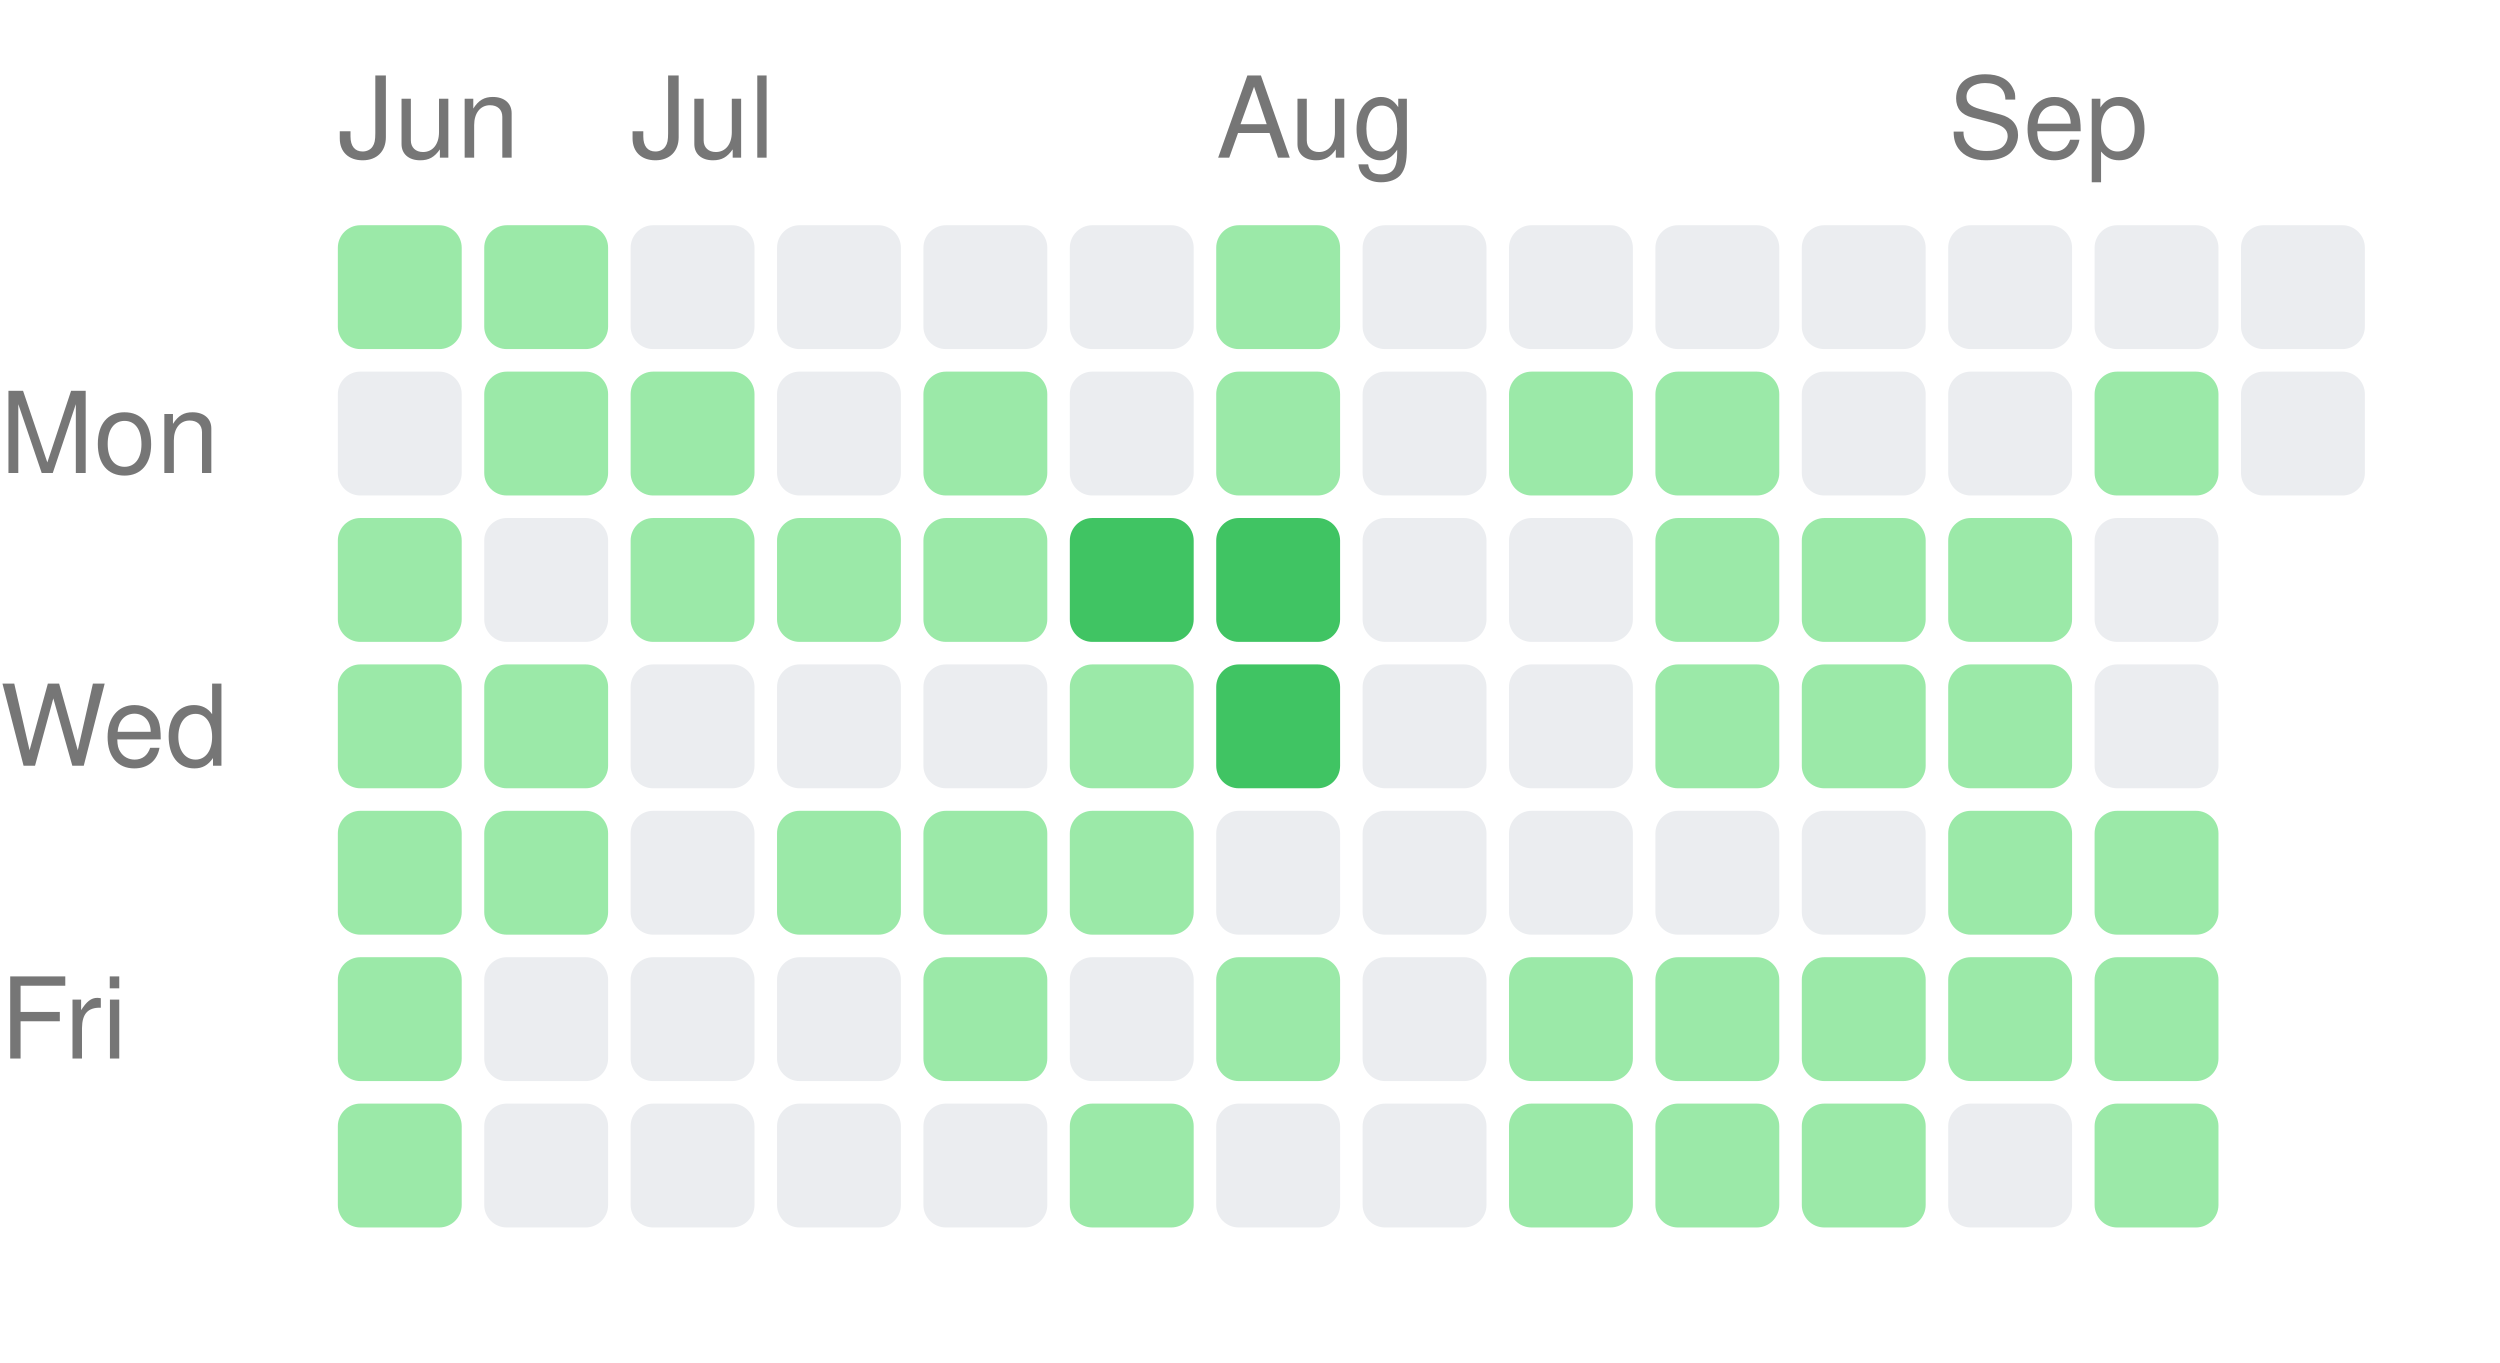
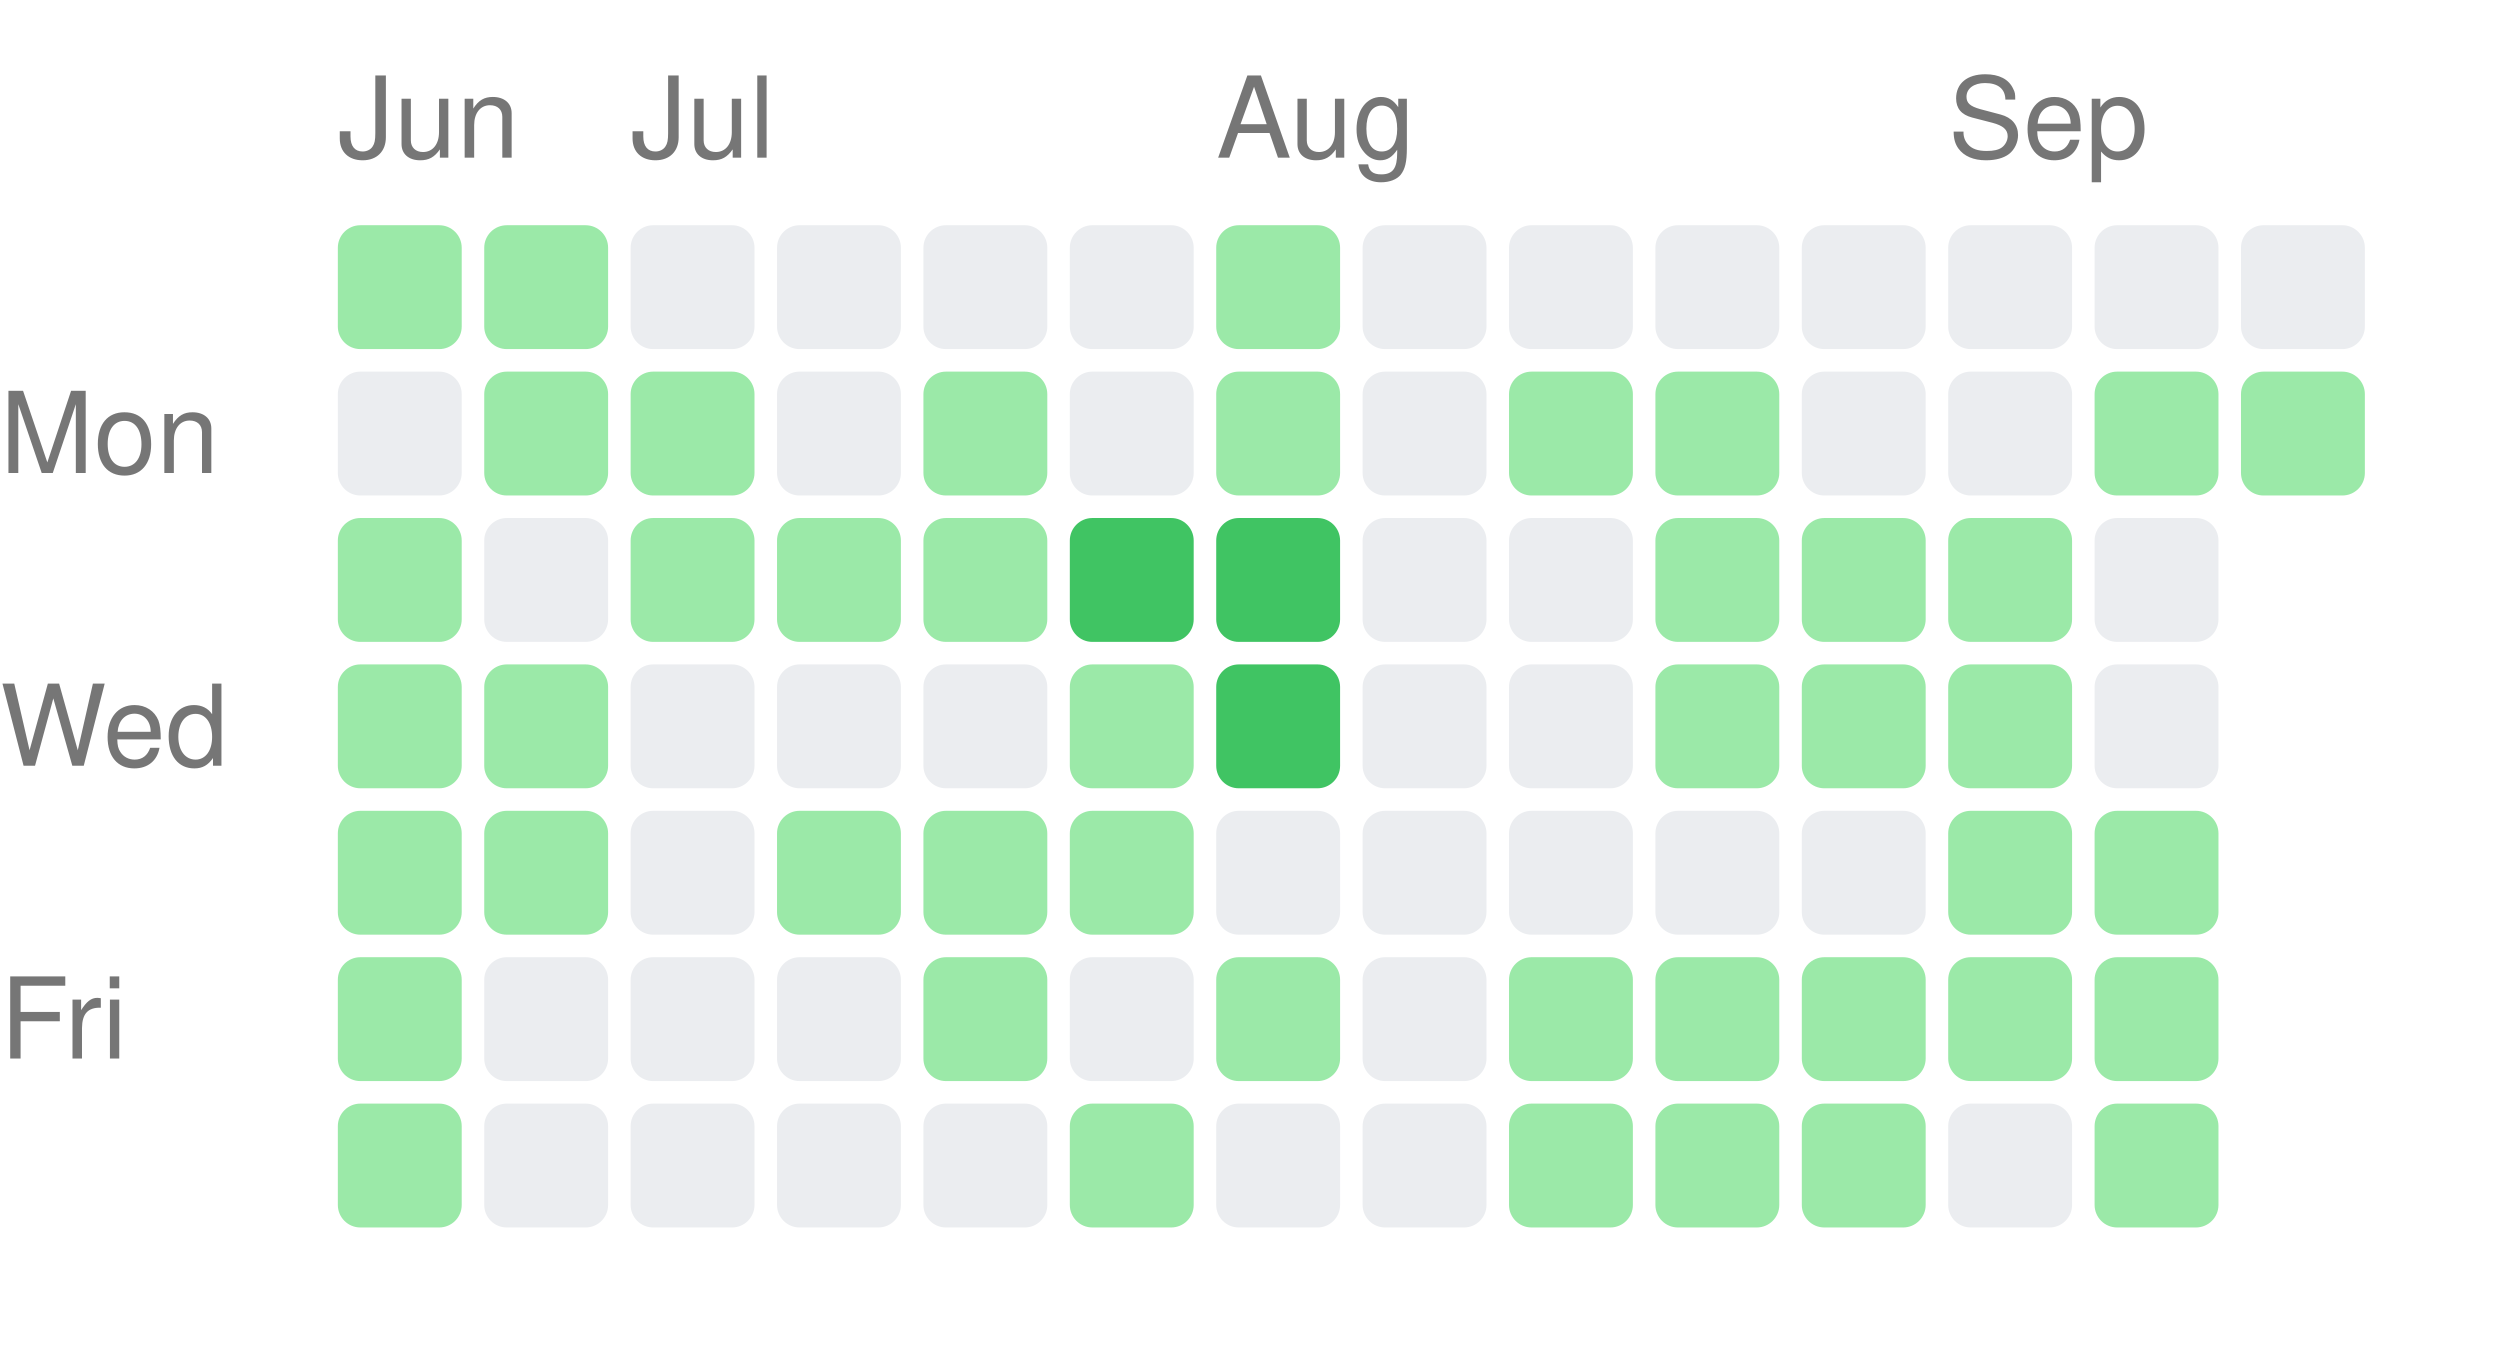
<svg xmlns="http://www.w3.org/2000/svg" width="222" height="121" viewBox="0 0 222 121">
  <style>text { fill: #767676; font-size: 10px; font-family: -apple-system, BlinkMacSystemFont, "Segoe UI", Helvetica, Arial, sans-serif; }</style>
  <text x="30" y="14">Jun</text>
  <text x="56" y="14">Jul</text>
  <text x="108" y="14">Aug</text>
  <text x="173" y="14">Sep</text>
  <text x="0" y="42" text-anchor="start">Mon</text>
  <text x="0" y="68" text-anchor="start">Wed</text>
  <text x="0" y="94" text-anchor="start">Fri</text>
  <rect x="30" y="20" width="11" height="11" rx="2" ry="2" fill="#9be9a8" />
  <rect x="30" y="33" width="11" height="11" rx="2" ry="2" fill="#ebedf0" />
  <rect x="30" y="46" width="11" height="11" rx="2" ry="2" fill="#9be9a8" />
  <rect x="30" y="59" width="11" height="11" rx="2" ry="2" fill="#9be9a8" />
  <rect x="30" y="72" width="11" height="11" rx="2" ry="2" fill="#9be9a8" />
  <rect x="30" y="85" width="11" height="11" rx="2" ry="2" fill="#9be9a8" />
  <rect x="30" y="98" width="11" height="11" rx="2" ry="2" fill="#9be9a8" />
  <rect x="43" y="20" width="11" height="11" rx="2" ry="2" fill="#9be9a8" />
  <rect x="43" y="33" width="11" height="11" rx="2" ry="2" fill="#9be9a8" />
  <rect x="43" y="46" width="11" height="11" rx="2" ry="2" fill="#ebedf0" />
  <rect x="43" y="59" width="11" height="11" rx="2" ry="2" fill="#9be9a8" />
  <rect x="43" y="72" width="11" height="11" rx="2" ry="2" fill="#9be9a8" />
  <rect x="43" y="85" width="11" height="11" rx="2" ry="2" fill="#ebedf0" />
  <rect x="43" y="98" width="11" height="11" rx="2" ry="2" fill="#ebedf0" />
  <rect x="56" y="20" width="11" height="11" rx="2" ry="2" fill="#ebedf0" />
  <rect x="56" y="33" width="11" height="11" rx="2" ry="2" fill="#9be9a8" />
  <rect x="56" y="46" width="11" height="11" rx="2" ry="2" fill="#9be9a8" />
  <rect x="56" y="59" width="11" height="11" rx="2" ry="2" fill="#ebedf0" />
  <rect x="56" y="72" width="11" height="11" rx="2" ry="2" fill="#ebedf0" />
  <rect x="56" y="85" width="11" height="11" rx="2" ry="2" fill="#ebedf0" />
  <rect x="56" y="98" width="11" height="11" rx="2" ry="2" fill="#ebedf0" />
  <rect x="69" y="20" width="11" height="11" rx="2" ry="2" fill="#ebedf0" />
  <rect x="69" y="33" width="11" height="11" rx="2" ry="2" fill="#ebedf0" />
  <rect x="69" y="46" width="11" height="11" rx="2" ry="2" fill="#9be9a8" />
  <rect x="69" y="59" width="11" height="11" rx="2" ry="2" fill="#ebedf0" />
  <rect x="69" y="72" width="11" height="11" rx="2" ry="2" fill="#9be9a8" />
  <rect x="69" y="85" width="11" height="11" rx="2" ry="2" fill="#ebedf0" />
  <rect x="69" y="98" width="11" height="11" rx="2" ry="2" fill="#ebedf0" />
  <rect x="82" y="20" width="11" height="11" rx="2" ry="2" fill="#ebedf0" />
  <rect x="82" y="33" width="11" height="11" rx="2" ry="2" fill="#9be9a8" />
  <rect x="82" y="46" width="11" height="11" rx="2" ry="2" fill="#9be9a8" />
  <rect x="82" y="59" width="11" height="11" rx="2" ry="2" fill="#ebedf0" />
  <rect x="82" y="72" width="11" height="11" rx="2" ry="2" fill="#9be9a8" />
  <rect x="82" y="85" width="11" height="11" rx="2" ry="2" fill="#9be9a8" />
  <rect x="82" y="98" width="11" height="11" rx="2" ry="2" fill="#ebedf0" />
  <rect x="95" y="20" width="11" height="11" rx="2" ry="2" fill="#ebedf0" />
  <rect x="95" y="33" width="11" height="11" rx="2" ry="2" fill="#ebedf0" />
  <rect x="95" y="46" width="11" height="11" rx="2" ry="2" fill="#40c463" />
  <rect x="95" y="59" width="11" height="11" rx="2" ry="2" fill="#9be9a8" />
  <rect x="95" y="72" width="11" height="11" rx="2" ry="2" fill="#9be9a8" />
  <rect x="95" y="85" width="11" height="11" rx="2" ry="2" fill="#ebedf0" />
  <rect x="95" y="98" width="11" height="11" rx="2" ry="2" fill="#9be9a8" />
  <rect x="108" y="20" width="11" height="11" rx="2" ry="2" fill="#9be9a8" />
  <rect x="108" y="33" width="11" height="11" rx="2" ry="2" fill="#9be9a8" />
  <rect x="108" y="46" width="11" height="11" rx="2" ry="2" fill="#40c463" />
  <rect x="108" y="59" width="11" height="11" rx="2" ry="2" fill="#40c463" />
  <rect x="108" y="72" width="11" height="11" rx="2" ry="2" fill="#ebedf0" />
  <rect x="108" y="85" width="11" height="11" rx="2" ry="2" fill="#9be9a8" />
  <rect x="108" y="98" width="11" height="11" rx="2" ry="2" fill="#ebedf0" />
  <rect x="121" y="20" width="11" height="11" rx="2" ry="2" fill="#ebedf0" />
  <rect x="121" y="33" width="11" height="11" rx="2" ry="2" fill="#ebedf0" />
  <rect x="121" y="46" width="11" height="11" rx="2" ry="2" fill="#ebedf0" />
  <rect x="121" y="59" width="11" height="11" rx="2" ry="2" fill="#ebedf0" />
  <rect x="121" y="72" width="11" height="11" rx="2" ry="2" fill="#ebedf0" />
  <rect x="121" y="85" width="11" height="11" rx="2" ry="2" fill="#ebedf0" />
  <rect x="121" y="98" width="11" height="11" rx="2" ry="2" fill="#ebedf0" />
  <rect x="134" y="20" width="11" height="11" rx="2" ry="2" fill="#ebedf0" />
  <rect x="134" y="33" width="11" height="11" rx="2" ry="2" fill="#9be9a8" />
  <rect x="134" y="46" width="11" height="11" rx="2" ry="2" fill="#ebedf0" />
  <rect x="134" y="59" width="11" height="11" rx="2" ry="2" fill="#ebedf0" />
  <rect x="134" y="72" width="11" height="11" rx="2" ry="2" fill="#ebedf0" />
  <rect x="134" y="85" width="11" height="11" rx="2" ry="2" fill="#9be9a8" />
  <rect x="134" y="98" width="11" height="11" rx="2" ry="2" fill="#9be9a8" />
  <rect x="147" y="20" width="11" height="11" rx="2" ry="2" fill="#ebedf0" />
  <rect x="147" y="33" width="11" height="11" rx="2" ry="2" fill="#9be9a8" />
  <rect x="147" y="46" width="11" height="11" rx="2" ry="2" fill="#9be9a8" />
  <rect x="147" y="59" width="11" height="11" rx="2" ry="2" fill="#9be9a8" />
  <rect x="147" y="72" width="11" height="11" rx="2" ry="2" fill="#ebedf0" />
  <rect x="147" y="85" width="11" height="11" rx="2" ry="2" fill="#9be9a8" />
  <rect x="147" y="98" width="11" height="11" rx="2" ry="2" fill="#9be9a8" />
  <rect x="160" y="20" width="11" height="11" rx="2" ry="2" fill="#ebedf0" />
  <rect x="160" y="33" width="11" height="11" rx="2" ry="2" fill="#ebedf0" />
  <rect x="160" y="46" width="11" height="11" rx="2" ry="2" fill="#9be9a8" />
  <rect x="160" y="59" width="11" height="11" rx="2" ry="2" fill="#9be9a8" />
  <rect x="160" y="72" width="11" height="11" rx="2" ry="2" fill="#ebedf0" />
  <rect x="160" y="85" width="11" height="11" rx="2" ry="2" fill="#9be9a8" />
  <rect x="160" y="98" width="11" height="11" rx="2" ry="2" fill="#9be9a8" />
  <rect x="173" y="20" width="11" height="11" rx="2" ry="2" fill="#ebedf0" />
  <rect x="173" y="33" width="11" height="11" rx="2" ry="2" fill="#ebedf0" />
  <rect x="173" y="46" width="11" height="11" rx="2" ry="2" fill="#9be9a8" />
  <rect x="173" y="59" width="11" height="11" rx="2" ry="2" fill="#9be9a8" />
  <rect x="173" y="72" width="11" height="11" rx="2" ry="2" fill="#9be9a8" />
  <rect x="173" y="85" width="11" height="11" rx="2" ry="2" fill="#9be9a8" />
  <rect x="173" y="98" width="11" height="11" rx="2" ry="2" fill="#ebedf0" />
  <rect x="186" y="20" width="11" height="11" rx="2" ry="2" fill="#ebedf0" />
  <rect x="186" y="33" width="11" height="11" rx="2" ry="2" fill="#9be9a8" />
  <rect x="186" y="46" width="11" height="11" rx="2" ry="2" fill="#ebedf0" />
  <rect x="186" y="59" width="11" height="11" rx="2" ry="2" fill="#ebedf0" />
  <rect x="186" y="72" width="11" height="11" rx="2" ry="2" fill="#9be9a8" />
  <rect x="186" y="85" width="11" height="11" rx="2" ry="2" fill="#9be9a8" />
  <rect x="186" y="98" width="11" height="11" rx="2" ry="2" fill="#9be9a8" />
  <rect x="199" y="20" width="11" height="11" rx="2" ry="2" fill="#ebedf0" />
-   <rect x="199" y="33" width="11" height="11" rx="2" ry="2" fill="#ebedf0" />
+   <rect x="199" y="33" width="11" height="11" rx="2" ry="2" fill="#9be9a8" />
</svg>
